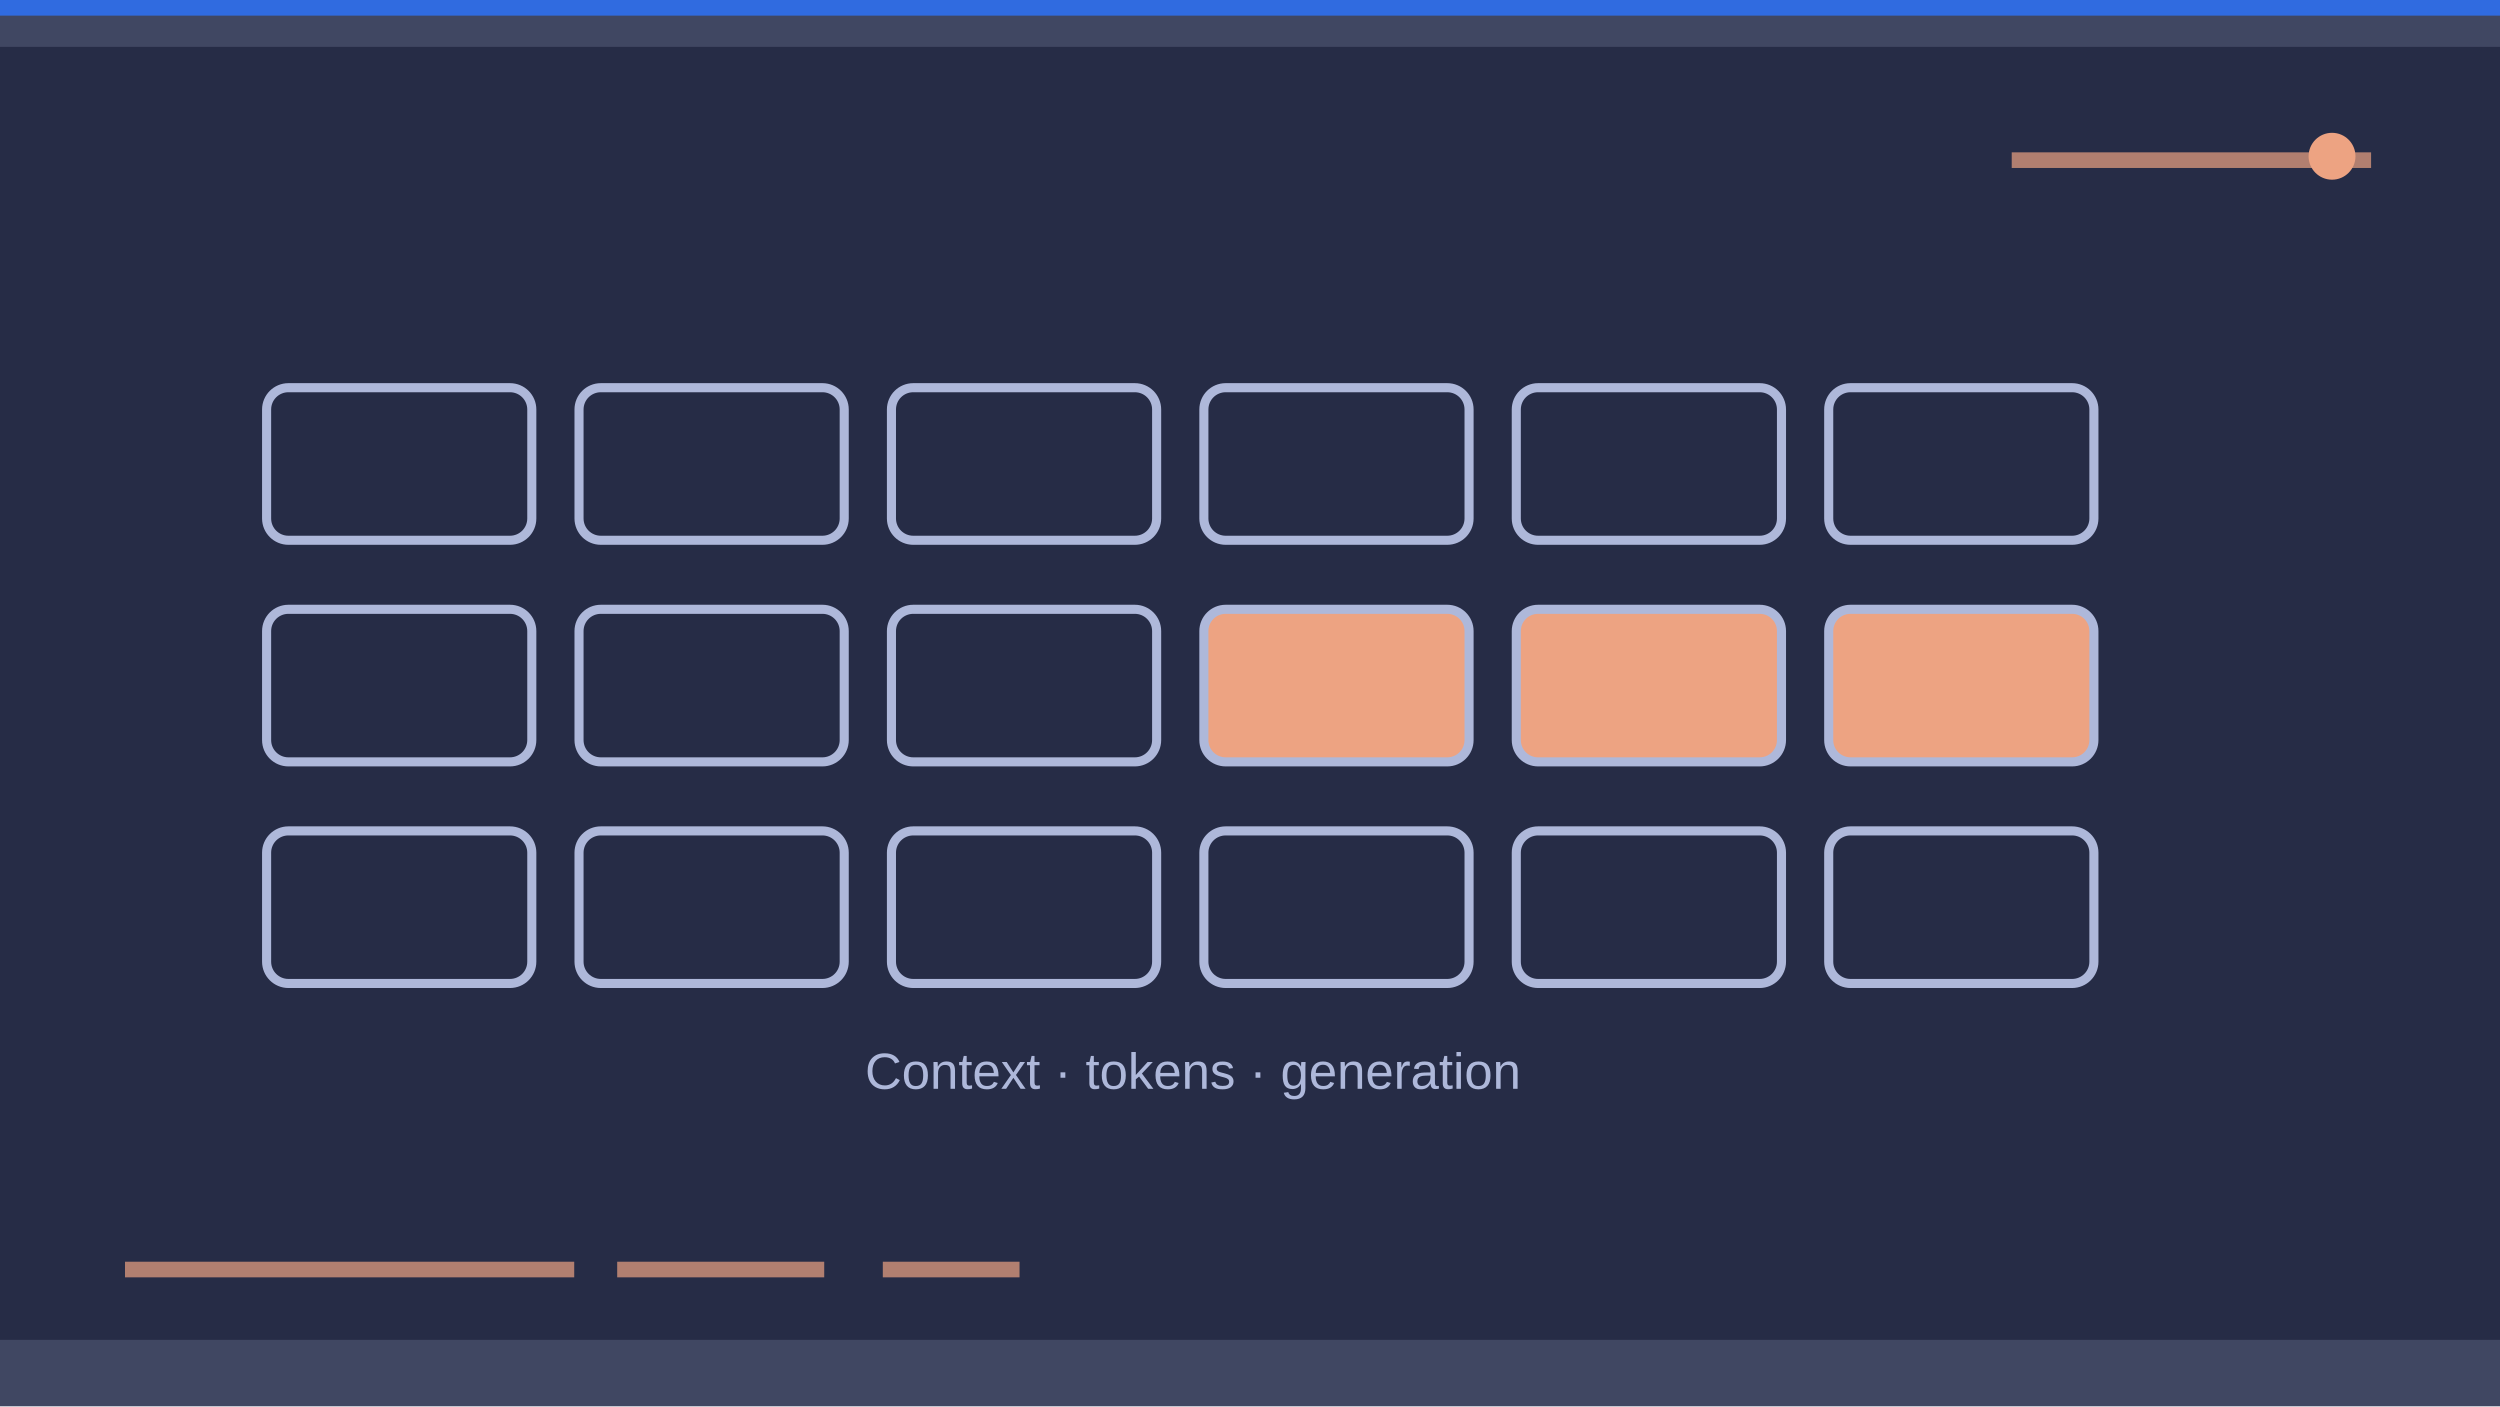
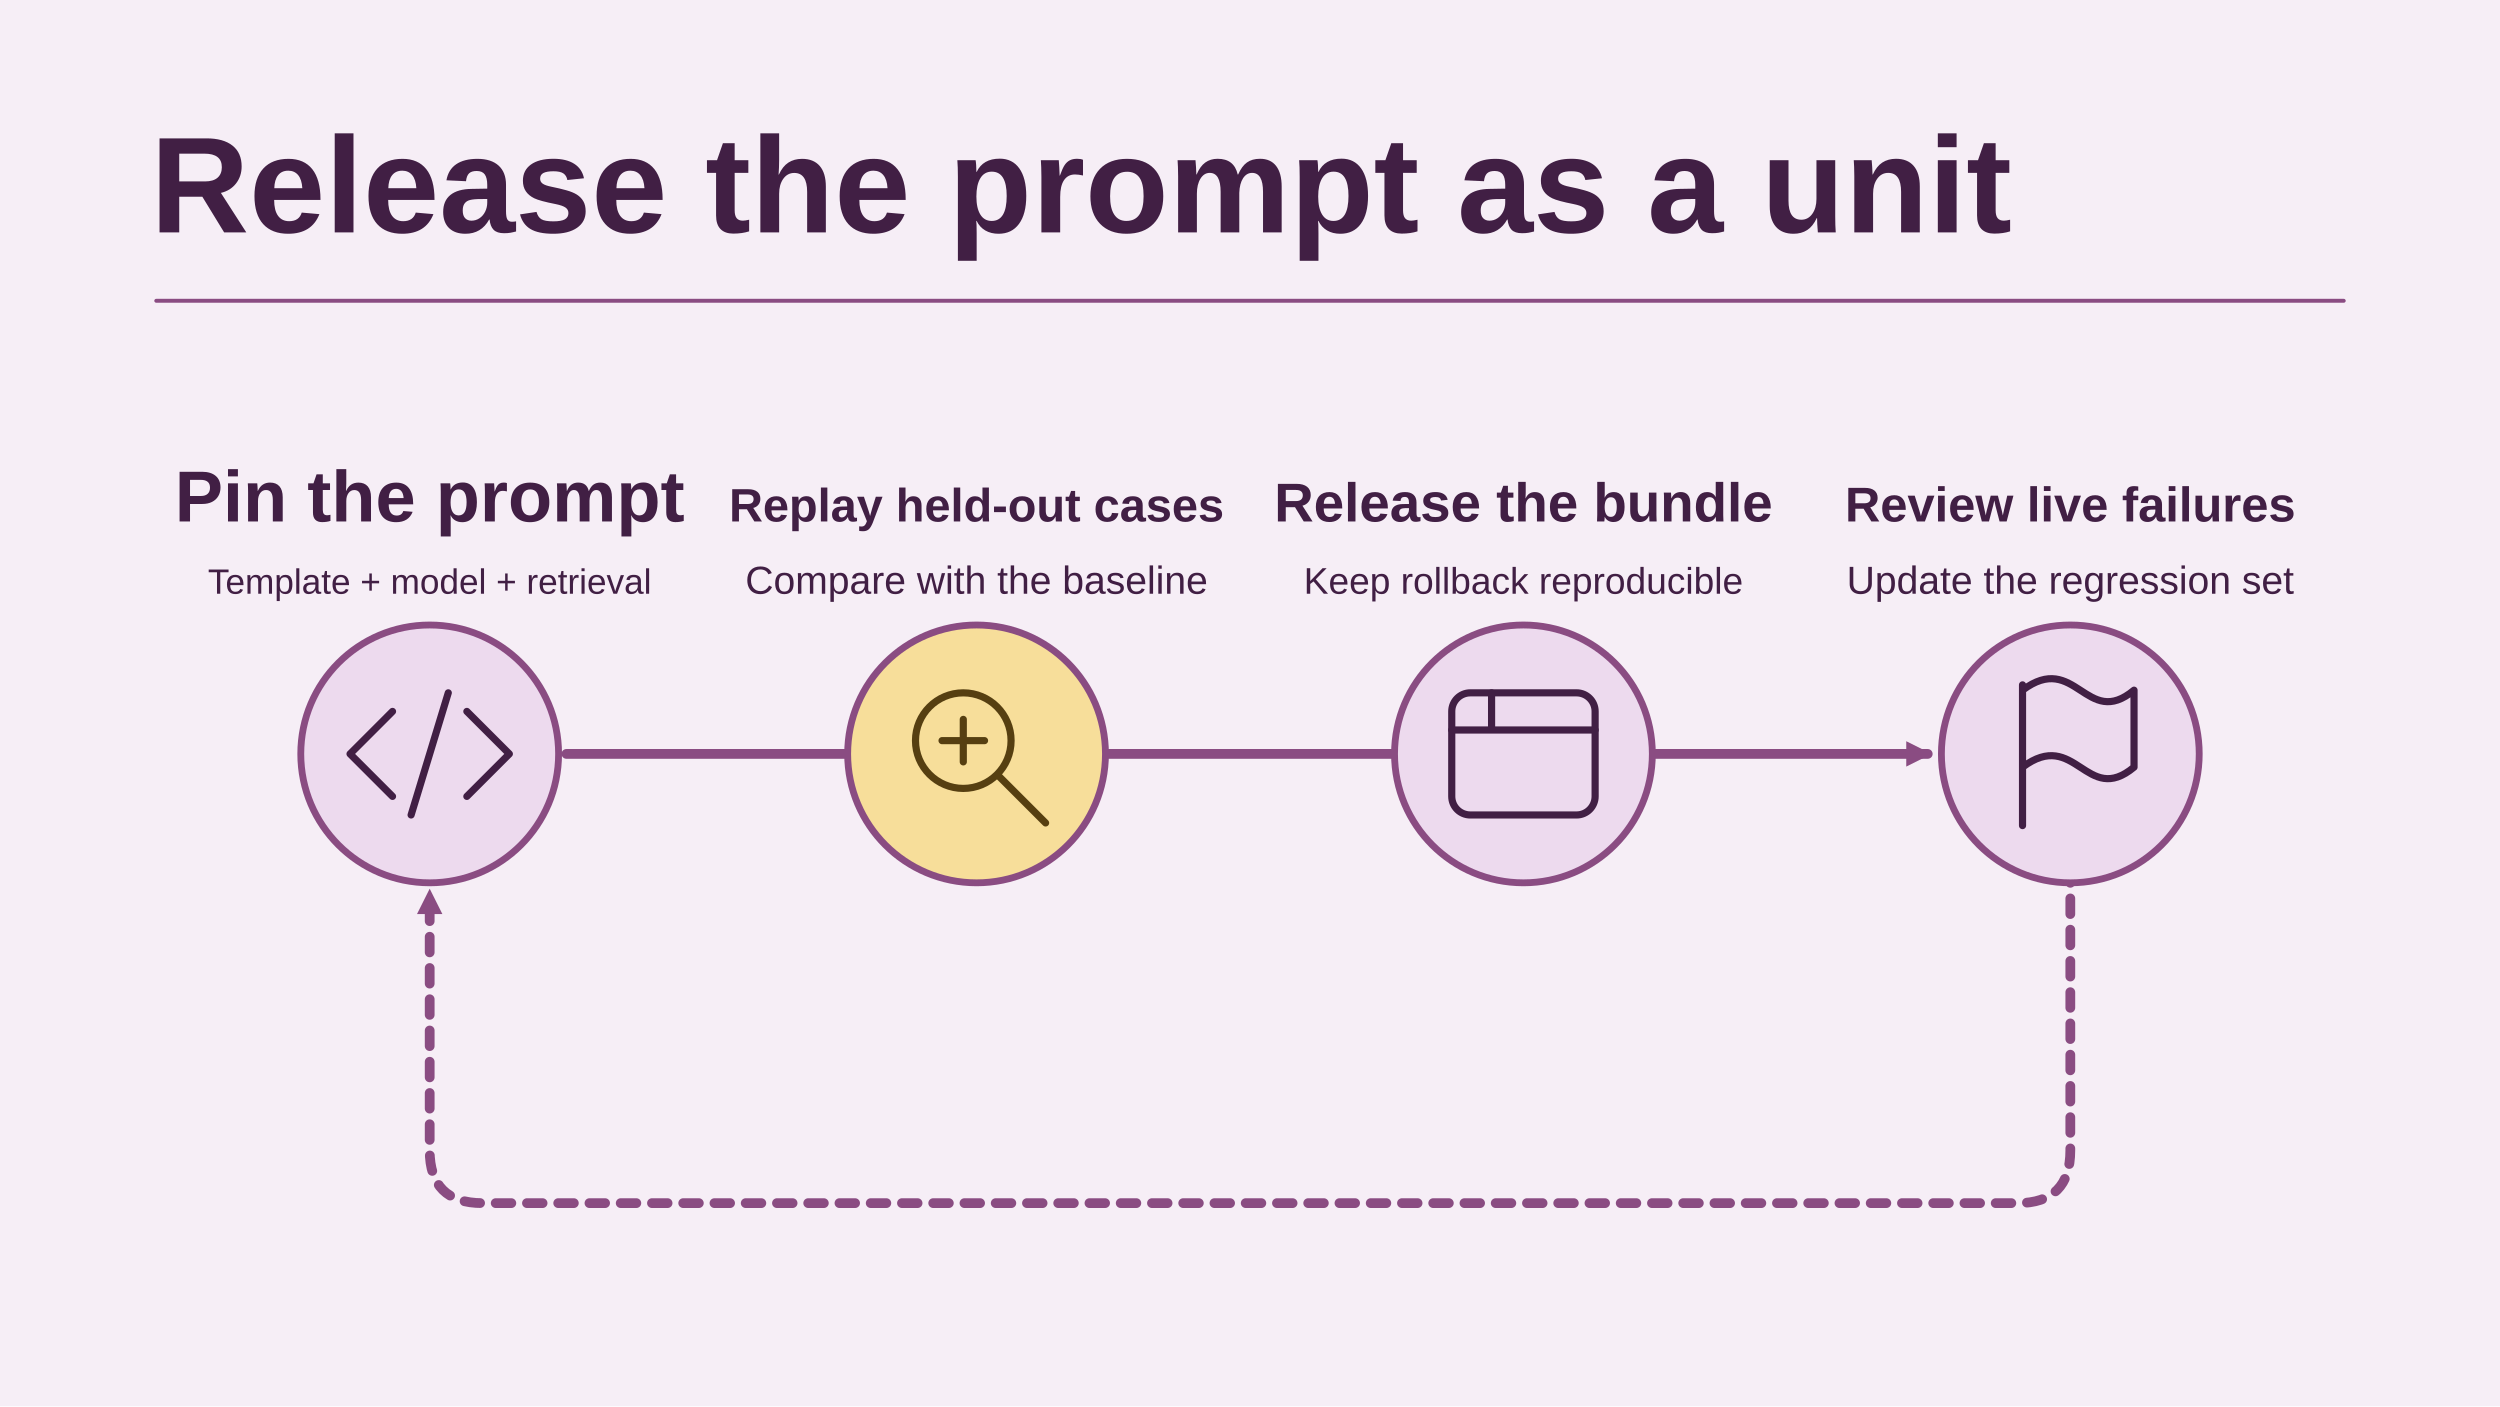
- <svg xmlns="http://www.w3.org/2000/svg" viewBox="0 0 1280 720" width="1280" height="720" role="img" aria-label="Conceptual illustration for Prompt Engineering for Production Systems: Beyond the Demo: Data, Model, Evaluation." preserveAspectRatio="xMidYMid meet" data-article-art="prompt-engineering-production" data-art-scene="model" data-composition="instrument-panel">
-   <defs>
-     <clipPath id="cpcover-prompt-engineering-production">
-       <rect width="1280" height="720" />
-     </clipPath>
-   </defs>
-   <g clip-path="url(#cpcover-prompt-engineering-production)">
-     <rect width="1280" height="720" fill="#262c46" />
-     <g transform="translate(0 0) scale(2)">
-       <path d="M0 0H640V12H0zM0 343H640V360H0z" fill="#aeb8da" opacity=".19" />
-       <path d="M32 325h115m11 0h53m15 0h35M515 41h92" stroke="#eda382" stroke-width="4" opacity=".7" />
-       <circle cx="597" cy="40" r="6" fill="#eda382" />
-       <path d="M0 0h640v4H0z" fill="#2f6fed" opacity=".9" />
-       <g transform="translate(45 76) scale(0.93)">
-         <g data-subject-detail="tokens" stroke="#aeb8da" stroke-width="2.5" stroke-linecap="round" stroke-linejoin="round" fill="none">
-           <rect x="25" y="25" width="73" height="42" rx="6" fill="none" />
-           <rect x="111" y="25" width="73" height="42" rx="6" fill="none" />
-           <rect x="197" y="25" width="73" height="42" rx="6" fill="none" />
-           <rect x="283" y="25" width="73" height="42" rx="6" fill="none" />
-           <rect x="369" y="25" width="73" height="42" rx="6" fill="none" />
-           <rect x="455" y="25" width="73" height="42" rx="6" fill="none" />
-           <rect x="25" y="86" width="73" height="42" rx="6" fill="none" />
-           <rect x="111" y="86" width="73" height="42" rx="6" fill="none" />
-           <rect x="197" y="86" width="73" height="42" rx="6" fill="none" />
-           <rect x="283" y="86" width="73" height="42" rx="6" fill="#eda382" />
-           <rect x="369" y="86" width="73" height="42" rx="6" fill="#eda382" />
-           <rect x="455" y="86" width="73" height="42" rx="6" fill="#eda382" />
-           <rect x="25" y="147" width="73" height="42" rx="6" fill="none" />
-           <rect x="111" y="147" width="73" height="42" rx="6" fill="none" />
-           <rect x="197" y="147" width="73" height="42" rx="6" fill="none" />
-           <rect x="283" y="147" width="73" height="42" rx="6" fill="none" />
-           <rect x="369" y="147" width="73" height="42" rx="6" fill="none" />
-           <rect x="455" y="147" width="73" height="42" rx="6" fill="none" />
-           <text x="280" y="218" fill="#aeb8da" stroke="none" font-family="Arial,sans-serif" font-size="14" text-anchor="middle">Context · tokens · generation</text>
-         </g>
+ <svg xmlns="http://www.w3.org/2000/svg" data-article-art="prompt-engineering-production" role="img" aria-label="A feedback loop ties a versioned prompt bundle to held-out evaluations, a reproducible release, and production failures that become regression tests." width="1280" height="720" viewBox="0 0 1280 720">
+   <svg width="100%" height="100%" viewBox="0 0 1280 720" preserveAspectRatio="xMidYMid slice" role="img" aria-label="A feedback loop ties a versioned prompt bundle to held-out evaluations, a reproducible release, and production failures that become regression tests.">
+     <defs>
+       <marker id="head" markerWidth="13" markerHeight="13" refX="11" refY="6.5" orient="auto" markerUnits="userSpaceOnUse">
+         <path d="M0 0L13 6.5 0 13Z" fill="#8A4C82" />
+       </marker>
+     </defs>
+     <rect x="0" y="0" width="1280" height="720" rx="0" fill="#F6EEF6" stroke="none" stroke-width="2.5" />
+     <g font-family="Arial, Helvetica, sans-serif">
+       <text x="77" y="119" text-anchor="start" fill="#411F44" font-size="70" font-weight="700">Release the prompt as a unit</text>
+       <path d="M80 154H1200" fill="none" stroke="#8A4C82" stroke-width="2" stroke-linejoin="round" stroke-linecap="round" />
+       <path d="M290 386H987" fill="none" stroke="#8A4C82" stroke-width="5" stroke-linejoin="round" stroke-linecap="round" marker-end="url(#head)" />
+       <path d="M1060 444V589Q1060 616 1033 616H247Q220 616 220 589V457" fill="none" stroke="#8A4C82" stroke-width="5" stroke-linejoin="round" stroke-linecap="round" marker-end="url(#head)" stroke-dasharray="8 8" />
+       <circle cx="220" cy="386" r="66" fill="#EDDAEE" stroke="#8A4C82" stroke-width="3.5" />
+       <g transform="translate(220 386) scale(1.359375)" fill="none" stroke="#411F44" stroke-width="2.7" stroke-linecap="round" stroke-linejoin="round">
+         <path d="M-14-16-30 0l16 16m28-32L30 0 14 16M7-23-7 23" />
      </g>
+       <text x="220" y="267" text-anchor="middle" fill="#411F44" font-size="37" font-weight="700">Pin the prompt</text>
+       <text x="220" y="304" text-anchor="middle" fill="#411F44" font-size="18" font-weight="400">Template + model + retrieval</text>
+       <circle cx="500" cy="386" r="66" fill="#F7DE9A" stroke="#8A4C82" stroke-width="3.5" />
+       <g transform="translate(500 386) scale(1.359375)" fill="none" stroke="#563F11" stroke-width="2.7" stroke-linecap="round" stroke-linejoin="round">
+         <circle cx="-5" cy="-5" r="18" />
+         <path d="M8 8l18 18M-13-5h16m-8-8V3" />
+       </g>
+       <text x="500" y="267" text-anchor="middle" fill="#411F44" font-size="24" font-weight="700">Replay held-out cases</text>
+       <text x="500" y="304" text-anchor="middle" fill="#411F44" font-size="20" font-weight="400">Compare with the baseline</text>
+       <circle cx="780" cy="386" r="66" fill="#EDDAEE" stroke="#8A4C82" stroke-width="3.5" />
+       <g transform="translate(780 386) scale(1.359375)" fill="none" stroke="#411F44" stroke-width="2.7" stroke-linecap="round" stroke-linejoin="round">
+         <rect x="-27" y="-23" width="54" height="46" rx="7" />
+         <path d="M-27-9H27M-12-23v14" />
+       </g>
+       <text x="780" y="267" text-anchor="middle" fill="#411F44" font-size="28" font-weight="700">Release the bundle</text>
+       <text x="780" y="304" text-anchor="middle" fill="#411F44" font-size="19" font-weight="400">Keep rollback reproducible</text>
+       <circle cx="1060" cy="386" r="66" fill="#EDDAEE" stroke="#8A4C82" stroke-width="3.5" />
+       <g transform="translate(1060 386) scale(1.359375)" fill="none" stroke="#411F44" stroke-width="2.7" stroke-linecap="round" stroke-linejoin="round">
+         <path d="M-18 27v-53m0 2c20-15 24 15 42 0v29C6 20 2-10-18 5" />
+       </g>
+       <text x="1060" y="267" text-anchor="middle" fill="#411F44" font-size="25" font-weight="700">Review live failures</text>
+       <text x="1060" y="304" text-anchor="middle" fill="#411F44" font-size="20" font-weight="400">Update the regression set</text>
    </g>
-   </g>
+   </svg>
</svg>
